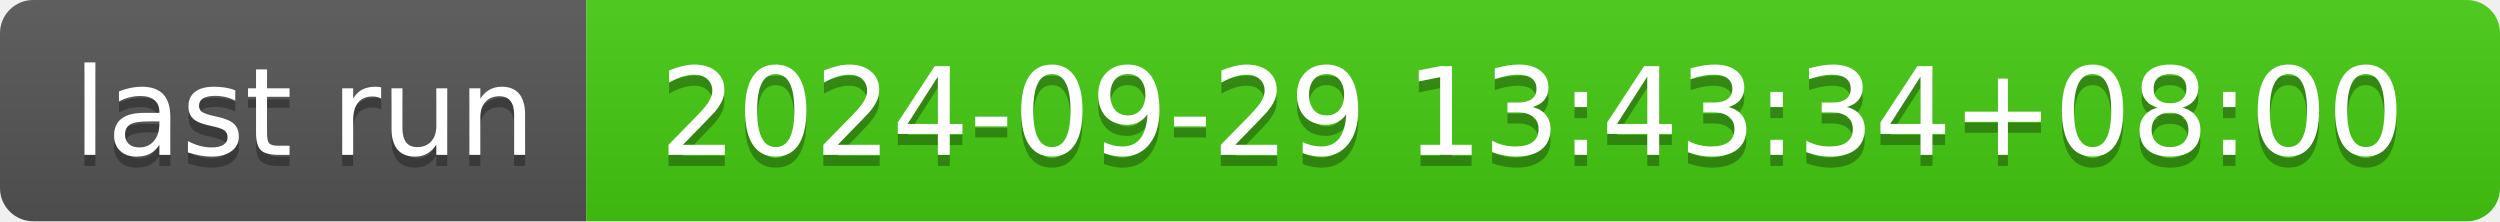
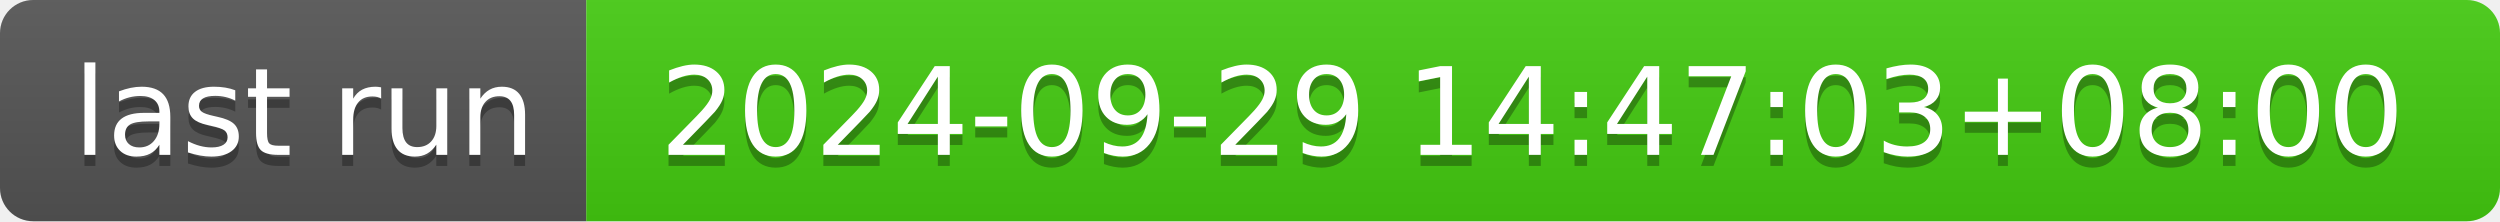
- <svg xmlns="http://www.w3.org/2000/svg" width="226" height="20" role="img" aria-label="last run: 2024-09-29 13:43:34+08:00">
+ <svg xmlns="http://www.w3.org/2000/svg" width="226" height="20" role="img" aria-label="last run: 2024-09-29 14:47:03+08:00">
  <linearGradient id="s" x2="0" y2="100%">
    <stop offset="0" stop-color="#bbb" stop-opacity=".1" />
    <stop offset="1" stop-opacity=".1" />
  </linearGradient>
  <clipPath id="r">
    <rect width="226" height="20" rx="3" fill="#fff" />
  </clipPath>
  <g clip-path="url(#r)">
    <rect width="53" height="20" fill="#555" />
    <rect x="53" width="173" height="20" fill="#4c1" />
    <rect width="226" height="20" fill="url(#s)" />
  </g>
  <g fill="#fff" text-anchor="middle" font-family="Verdana,Geneva,DejaVu Sans,sans-serif" text-rendering="geometricPrecision" font-size="110">
    <text aria-hidden="true" x="275" y="150" fill="#010101" fill-opacity=".3" transform="scale(.1)" textLength="430">last run</text>
    <text x="275" y="140" transform="scale(.1)" fill="#fff" textLength="430">last run</text>
-     <text aria-hidden="true" x="1385" y="150" fill="#010101" fill-opacity=".3" transform="scale(.1)" textLength="1630">2024-09-29 13:43:34+08:00</text>
-     <text x="1385" y="140" transform="scale(.1)" fill="#fff" textLength="1630">2024-09-29 13:43:34+08:00</text>
+     <text aria-hidden="true" x="1385" y="150" fill="#010101" fill-opacity=".3" transform="scale(.1)" textLength="1630">2024-09-29 14:47:03+08:00</text>
+     <text x="1385" y="140" transform="scale(.1)" fill="#fff" textLength="1630">2024-09-29 14:47:03+08:00</text>
  </g>
</svg>
